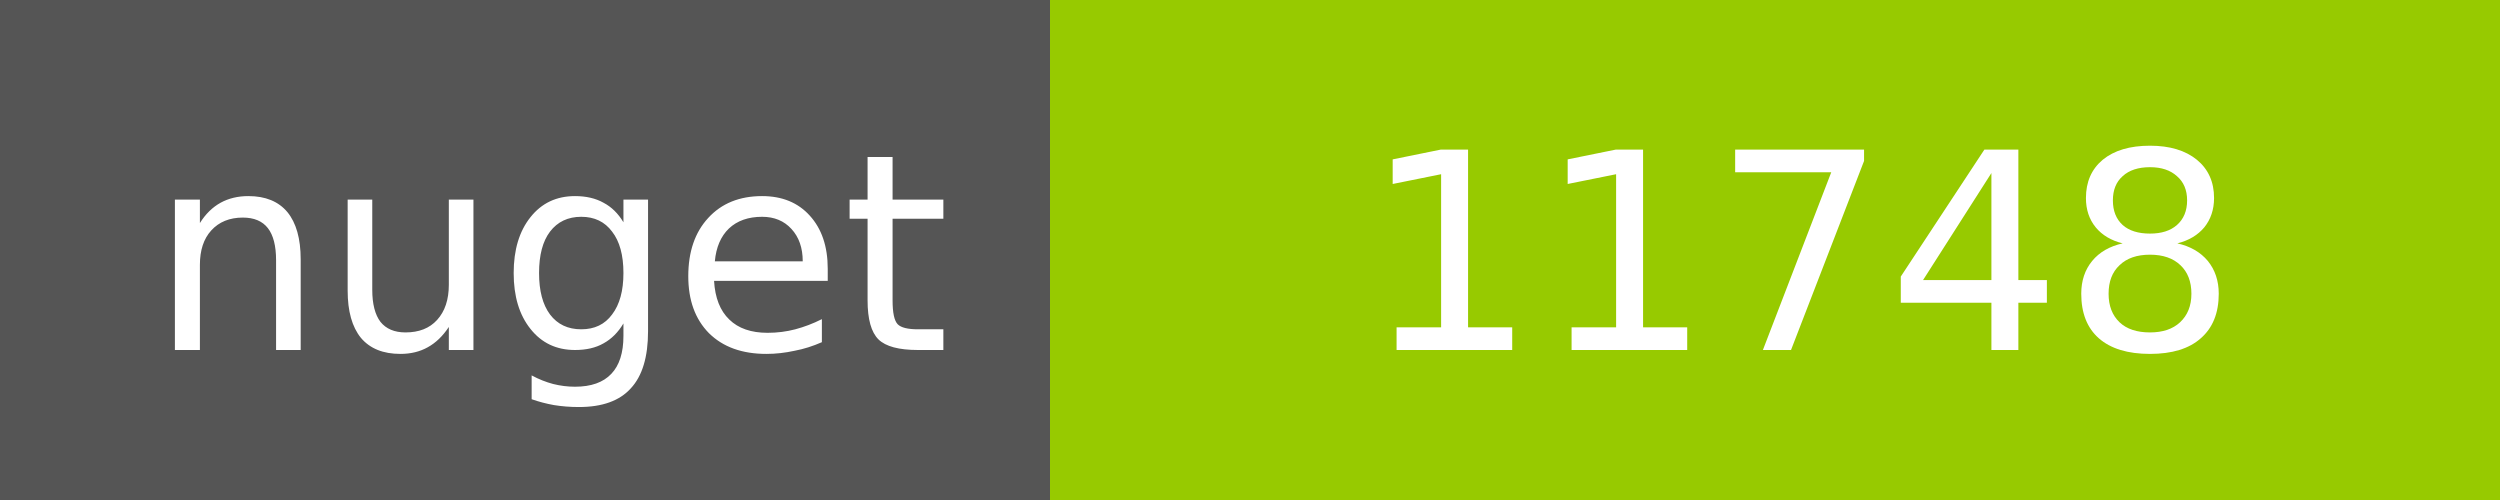
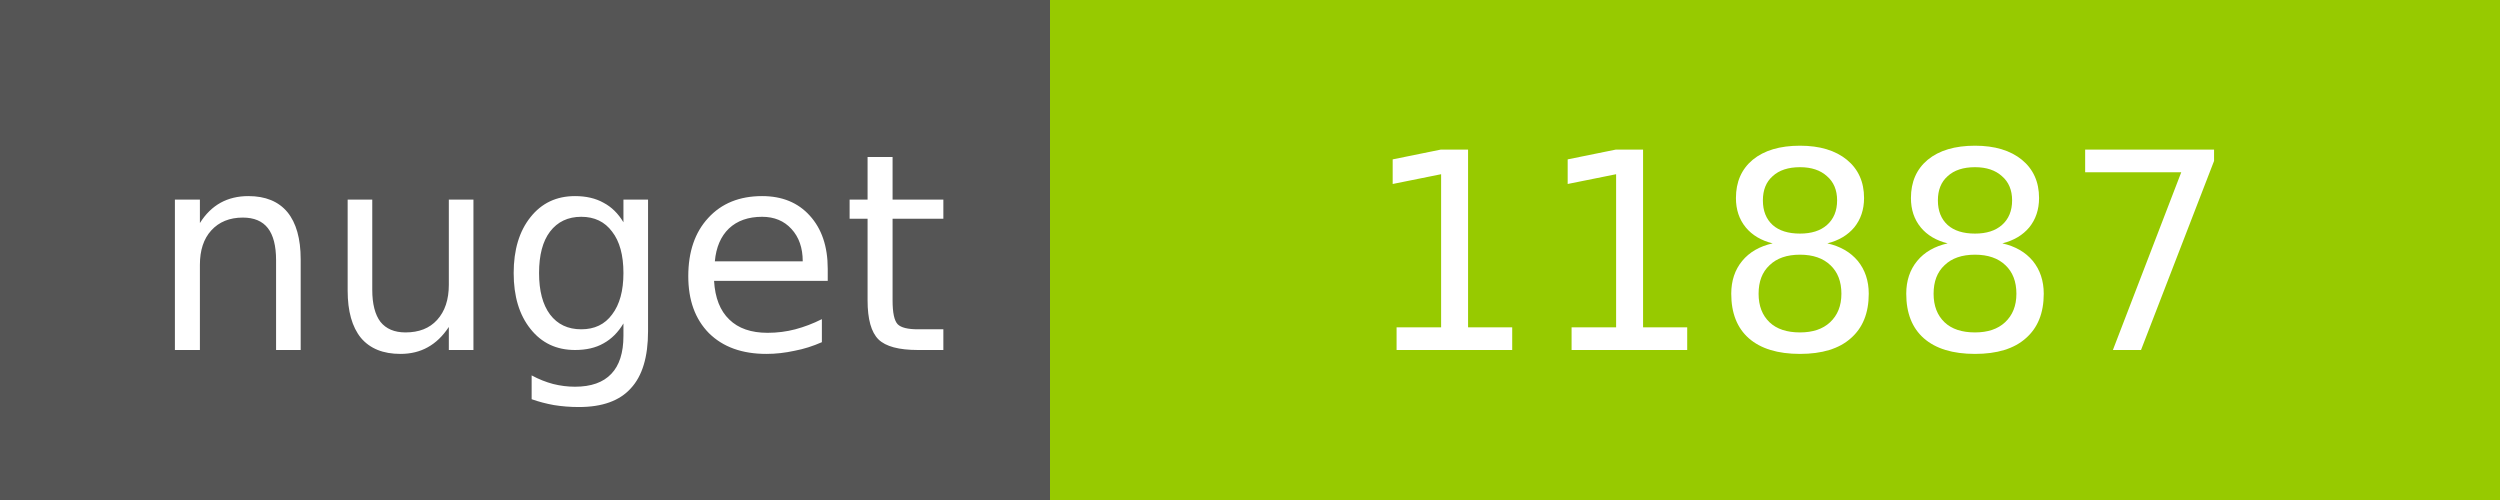
<svg xmlns="http://www.w3.org/2000/svg" width="100" height="20">
  <g shape-rendering="crispEdges">
    <path fill="#555" d="M0 0h42v20H0z" />
    <path fill="#97CA00" d="M42 0h58v20H42z" />
  </g>
  <g fill="#fff" text-anchor="middle" font-family="DejaVu Sans,Verdana,Geneva,sans-serif" font-size="11">
    <text x="22" y="14">nuget</text>
-     <text x="72" y="14">11748</text>
+     <text x="72" y="14">11887</text>
  </g>
</svg>
